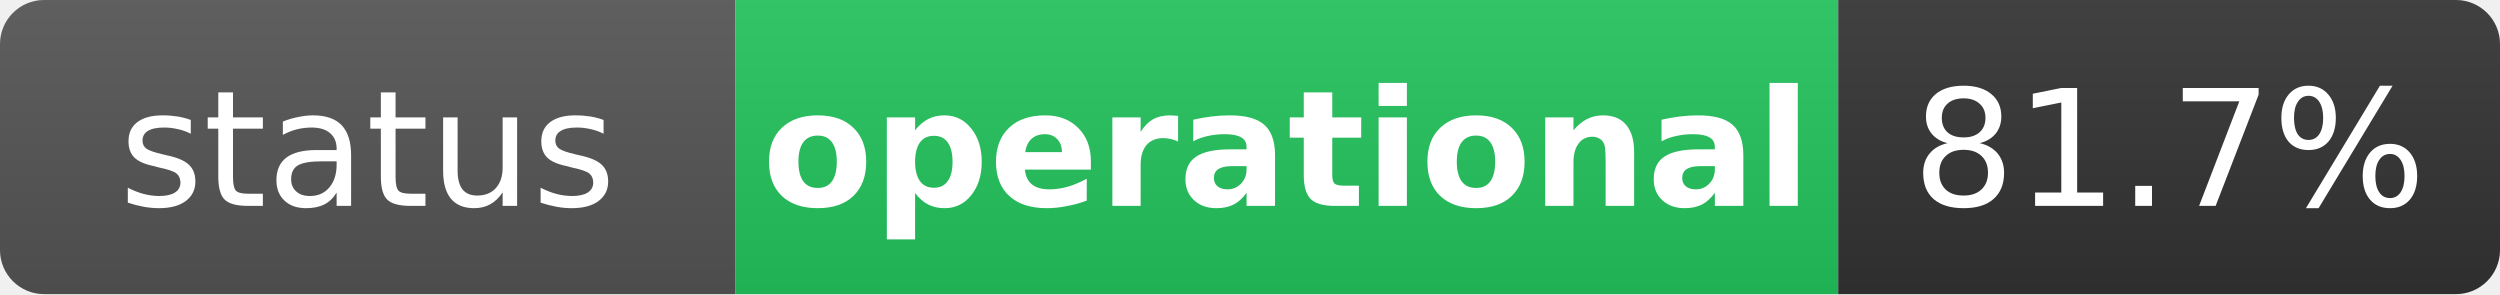
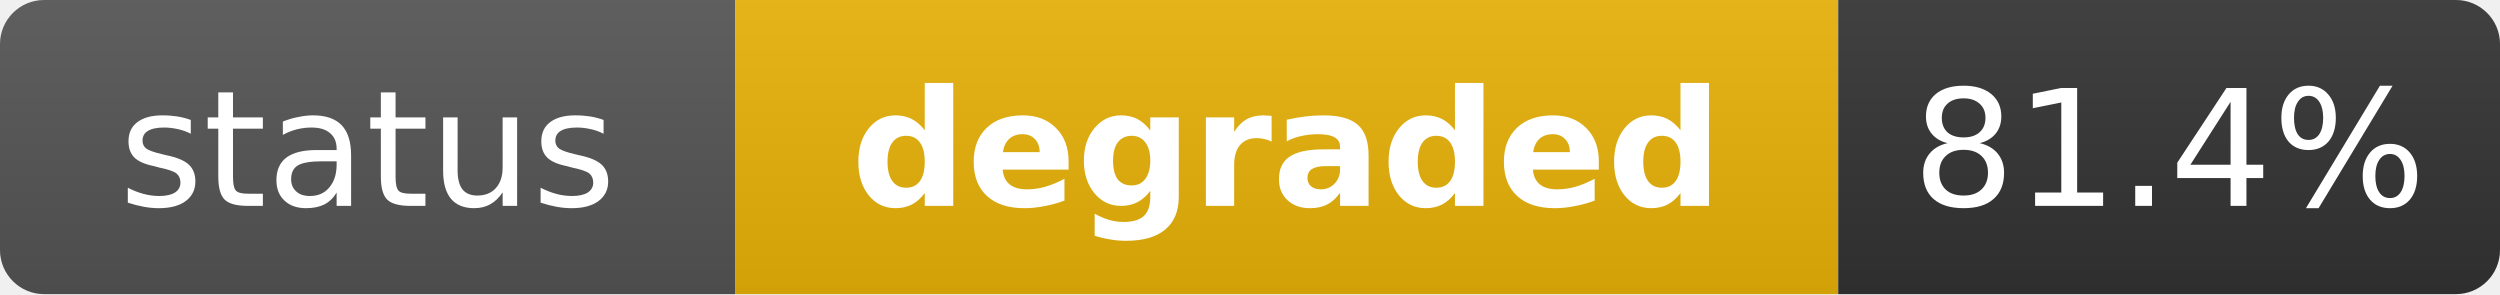
- <svg xmlns="http://www.w3.org/2000/svg" width="170" height="20" role="img" aria-label="status: operational">
+ <svg xmlns="http://www.w3.org/2000/svg" width="170" height="20" role="img" aria-label="status: degraded">
  <linearGradient id="s" x2="0" y2="100%">
    <stop offset="0" stop-color="#bbb" stop-opacity=".1" />
    <stop offset="1" stop-opacity=".1" />
  </linearGradient>
  <clipPath id="r">
    <rect width="170" height="20" rx="3" fill="#fff" />
  </clipPath>
  <g clip-path="url(#r)">
    <rect width="50" height="20" fill="#555" />
-     <rect x="50" width="75" height="20" fill="#22c55e" />
+     <rect x="50" width="75" height="20" fill="#eab308" />
    <rect x="125" width="45" height="20" fill="#333" />
    <rect width="170" height="20" fill="url(#s)" />
  </g>
  <g fill="#fff" text-anchor="middle" font-family="Verdana,Geneva,DejaVu Sans,sans-serif" text-rendering="geometricPrecision" font-size="11">
    <text x="25" y="14" fill="#fff">status</text>
-     <text x="87.5" y="14" fill="#fff" font-weight="bold">operational</text>
-     <text x="147.5" y="14" fill="#fff">81.7%</text>
+     <text x="87.5" y="14" fill="#fff" font-weight="bold">degraded</text>
+     <text x="147.5" y="14" fill="#fff">81.4%</text>
  </g>
</svg>
